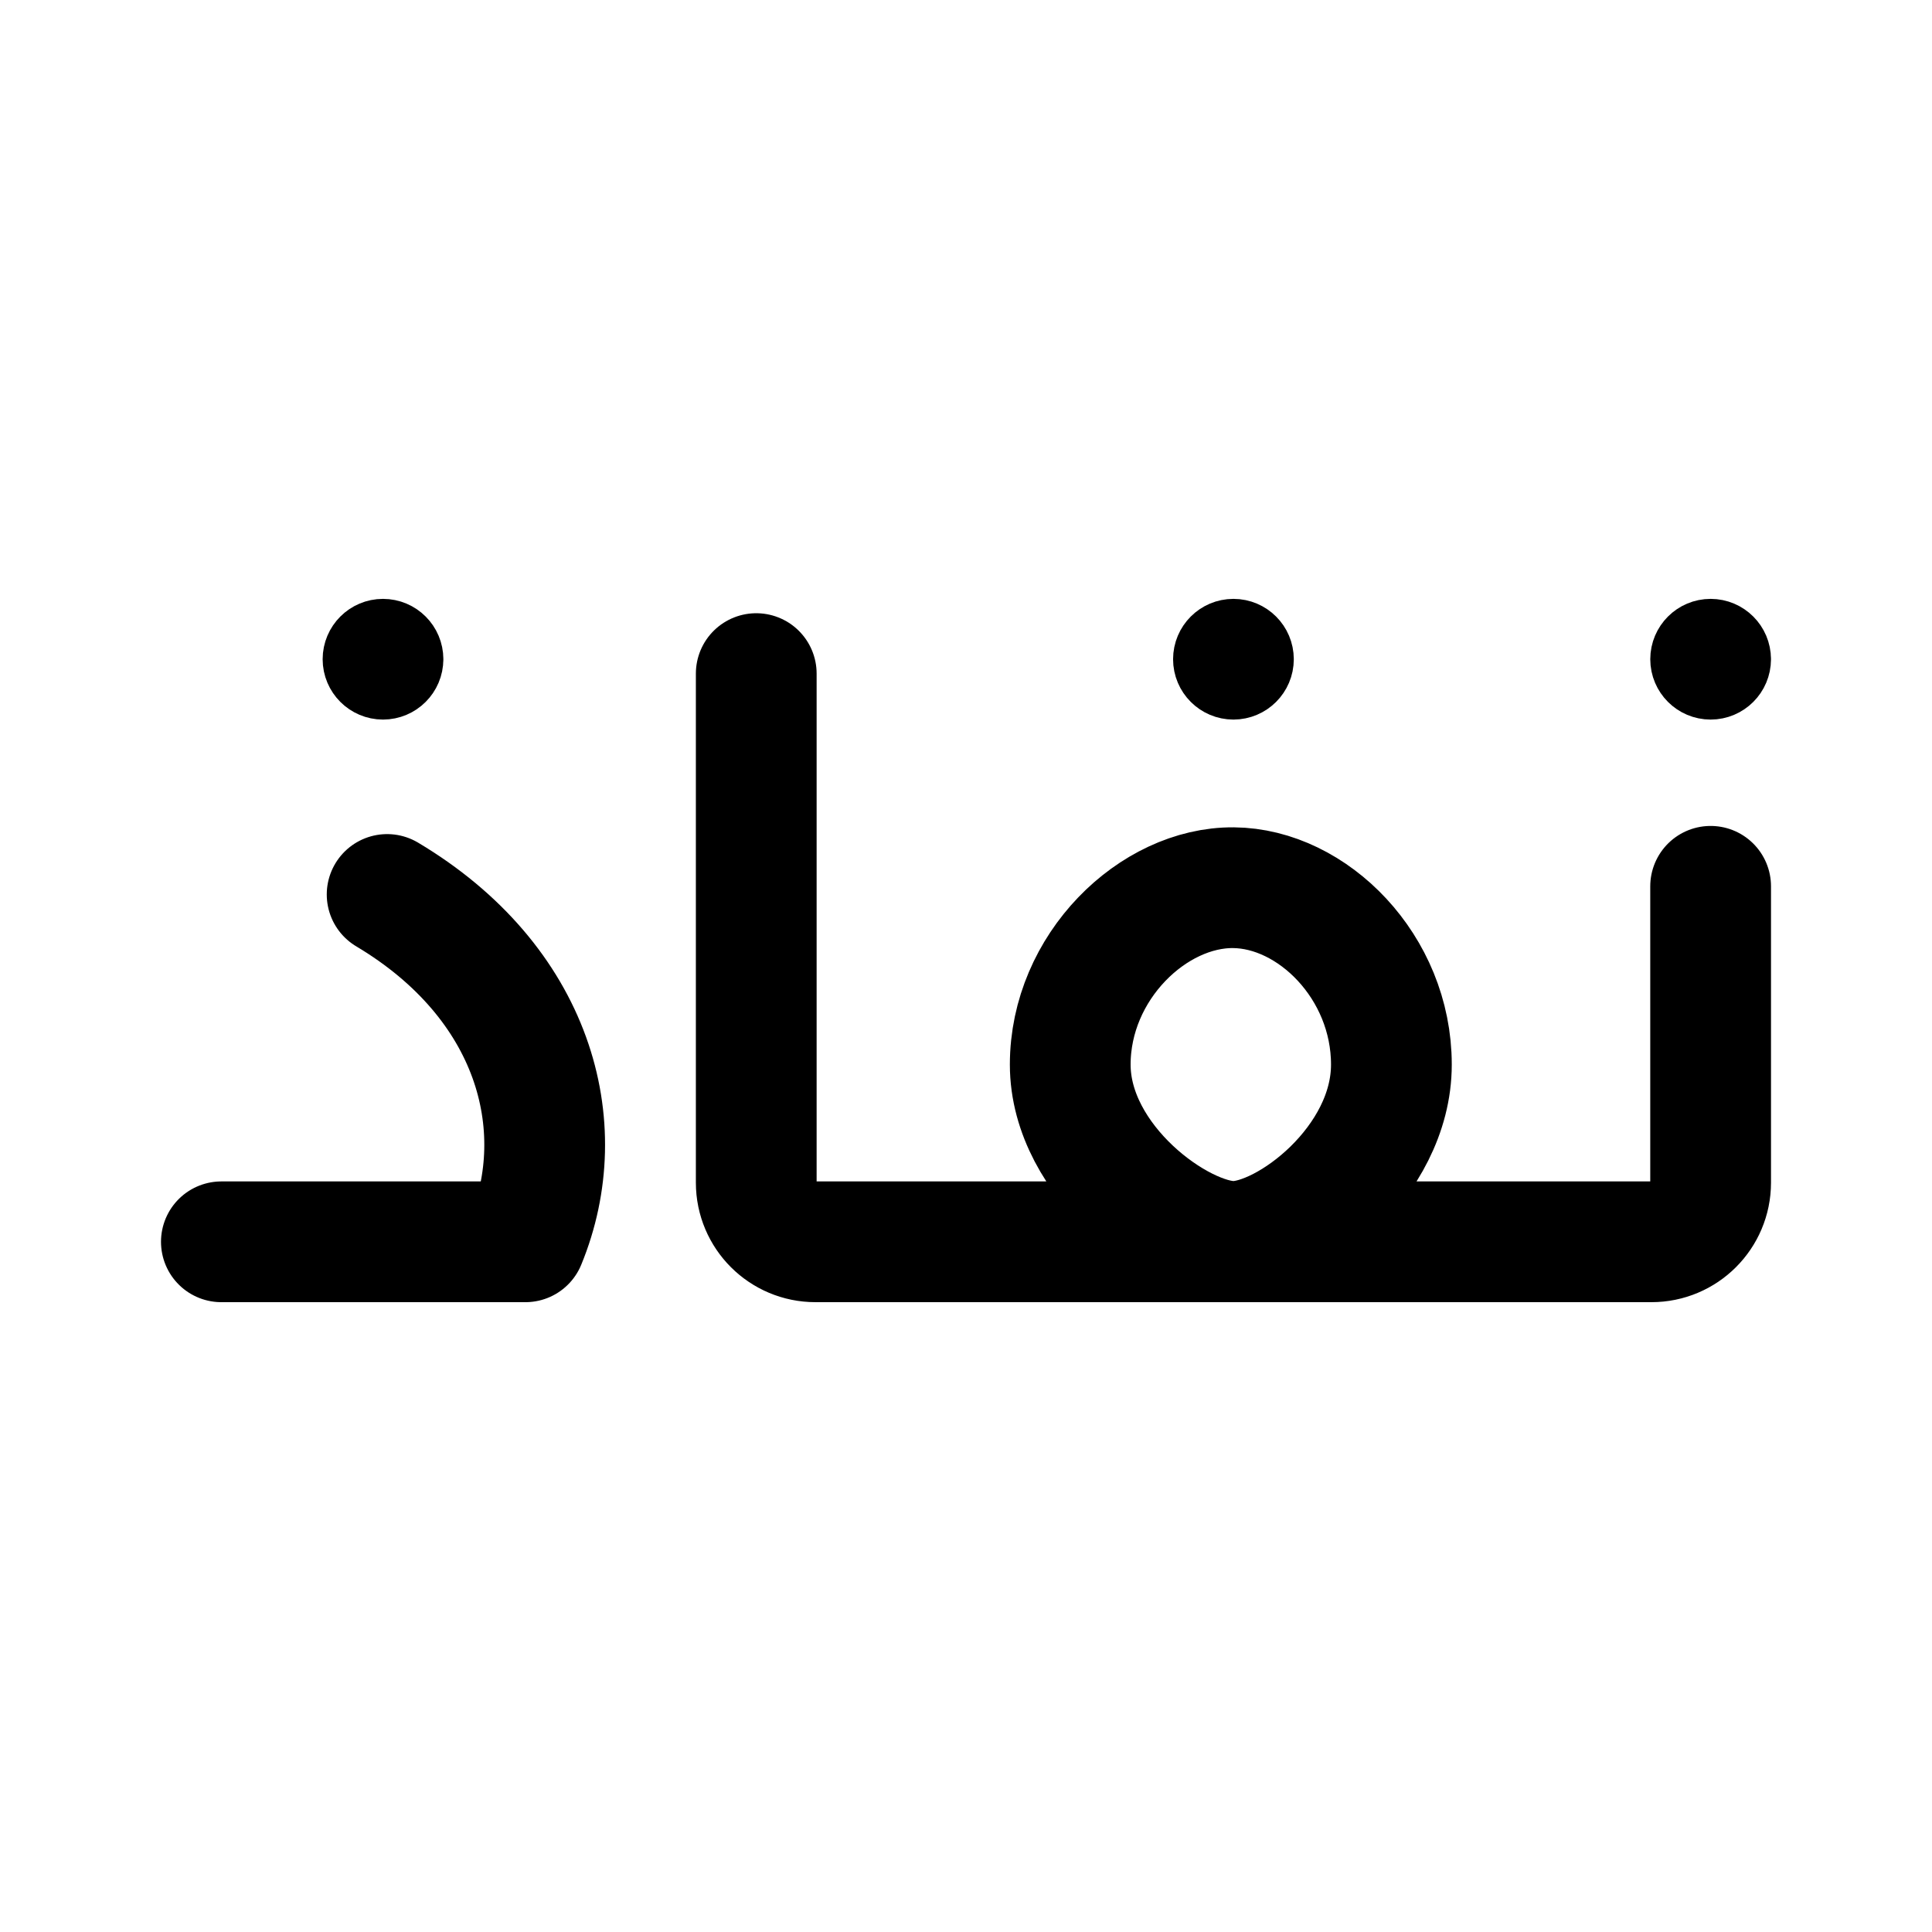
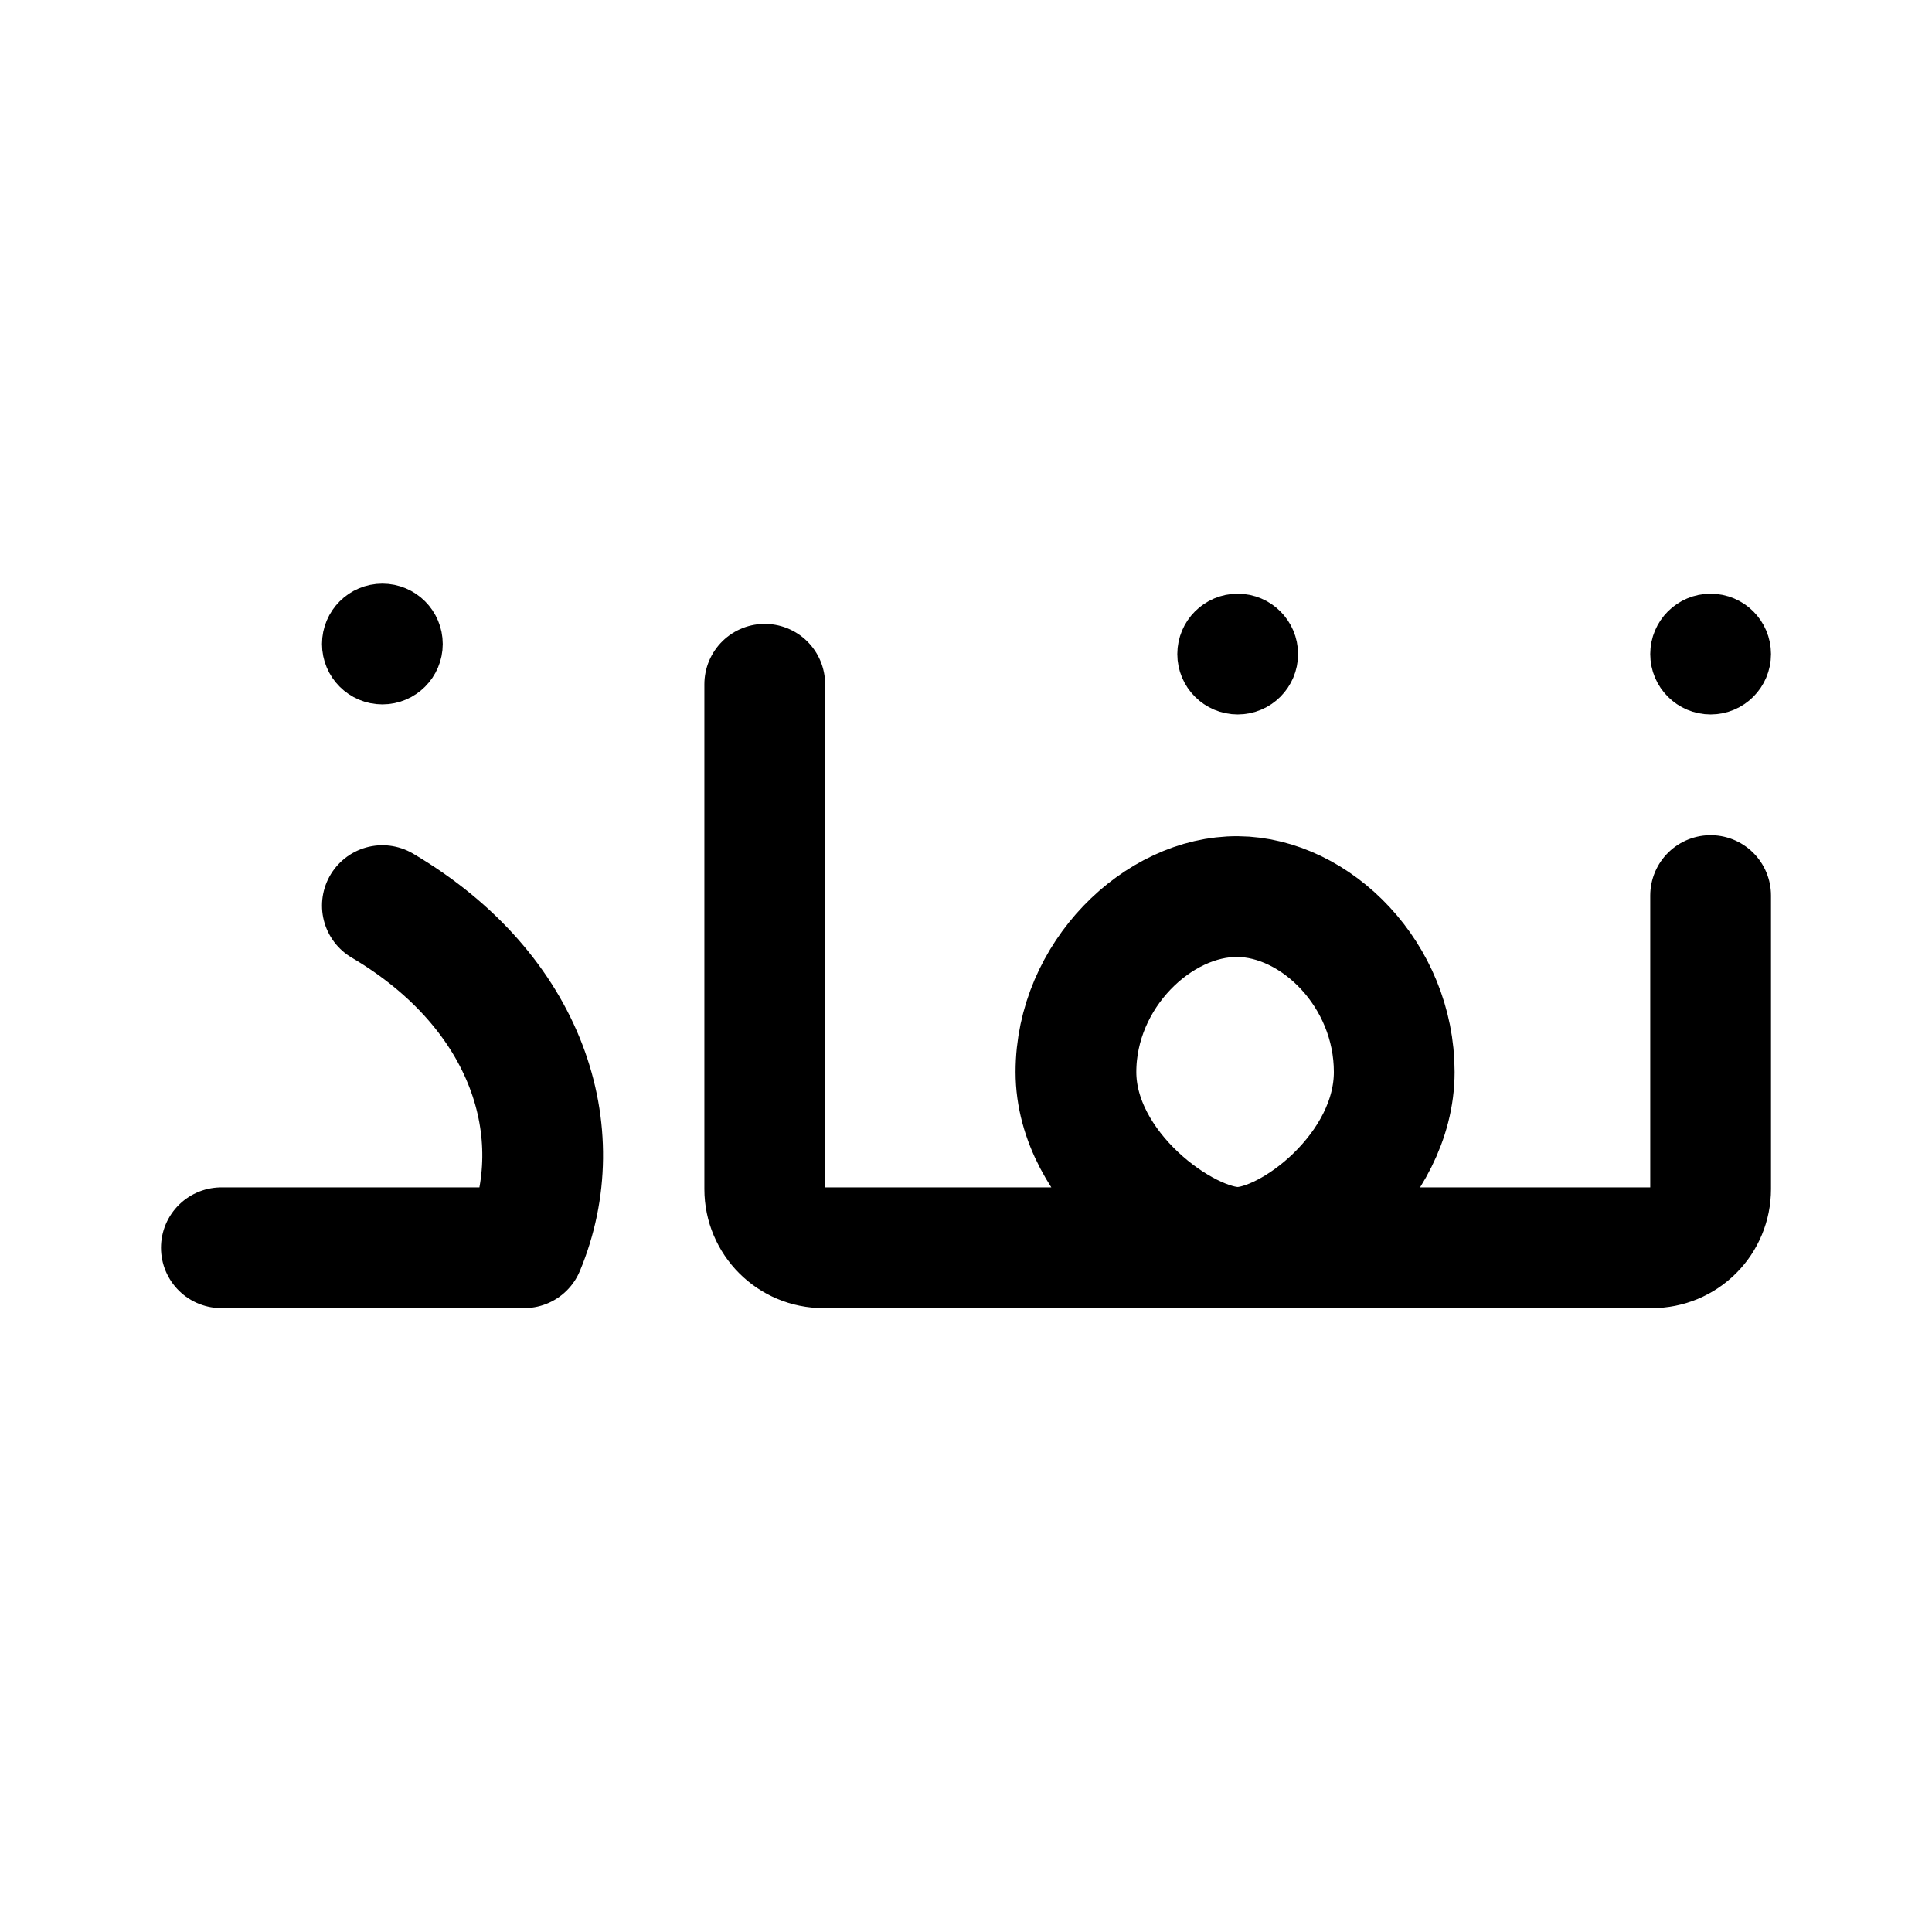
- <svg xmlns="http://www.w3.org/2000/svg" xml:space="preserve" width="192" height="192">
-   <path d="M138.275 105.54c0 9.707-10.31 17.576-15.698 17.576s-16.218-7.87-16.218-17.577 8.239-17.641 16.218-17.576c7.862.063 15.698 7.869 15.698 17.576M170 87.825v29.45a5.88 5.88 0 0 1-5.886 5.877H81.04a5.88 5.88 0 0 1-5.885-5.876v-50.59m-36.682 21.95c14.568 8.687 18.5 22.951 13.74 34.517H22" style="fill:none;fill-opacity:1;stroke:#000;stroke-width:12;stroke-linecap:round;stroke-linejoin:round;stroke-miterlimit:16;stroke-dasharray:none;stroke-opacity:1" transform="translate(0 .256)" />
-   <path d="M41.06 65.257a3 3 0 0 1-2.998 2.998 3 3 0 0 1-2.998-2.998 3 3 0 0 1 2.998-2.998 3 3 0 0 1 2.999 2.998m84.515 0a3 3 0 0 1-2.998 2.998 3 3 0 0 1-2.999-2.998 3 3 0 0 1 2.999-2.998 3 3 0 0 1 2.998 2.998m47.423 0A3 3 0 0 1 170 68.255a3 3 0 0 1-2.998-2.998A3 3 0 0 1 170 62.259a3 3 0 0 1 2.998 2.998" style="fill:none;stroke:#000;stroke-width:6;stroke-linecap:round;stroke-linejoin:round;stroke-miterlimit:16" transform="translate(0 .256)" />
+ <svg xmlns="http://www.w3.org/2000/svg" width="192" height="192" fill="none">
+   <path d="M38 90c14.51 8.557 18.832 22.607 14.09 34H22m148-35v29.171a5.838 5.838 0 0 1-1.71 4.124 5.83 5.83 0 0 1-4.124 1.705H81.833A5.828 5.828 0 0 1 76 118.172V68m62.558 38.533c0 9.627-10.218 17.431-15.558 17.431s-16.074-7.805-16.074-17.432c0-9.626 8.166-17.495 16.074-17.43 7.791.062 15.558 7.804 15.558 17.431Z" stroke="#000" stroke-width="12" stroke-miterlimit="16" stroke-linecap="round" stroke-linejoin="round" />
+   <circle cx="123" cy="65" r="3" stroke="#000" stroke-width="6" stroke-linecap="round" stroke-linejoin="round" />
+   <circle cx="170" cy="65" r="3" stroke="#000" stroke-width="6" stroke-linecap="round" stroke-linejoin="round" />
+   <circle cx="38" cy="64" r="3" stroke="#000" stroke-width="6" stroke-linecap="round" stroke-linejoin="round" />
</svg>
